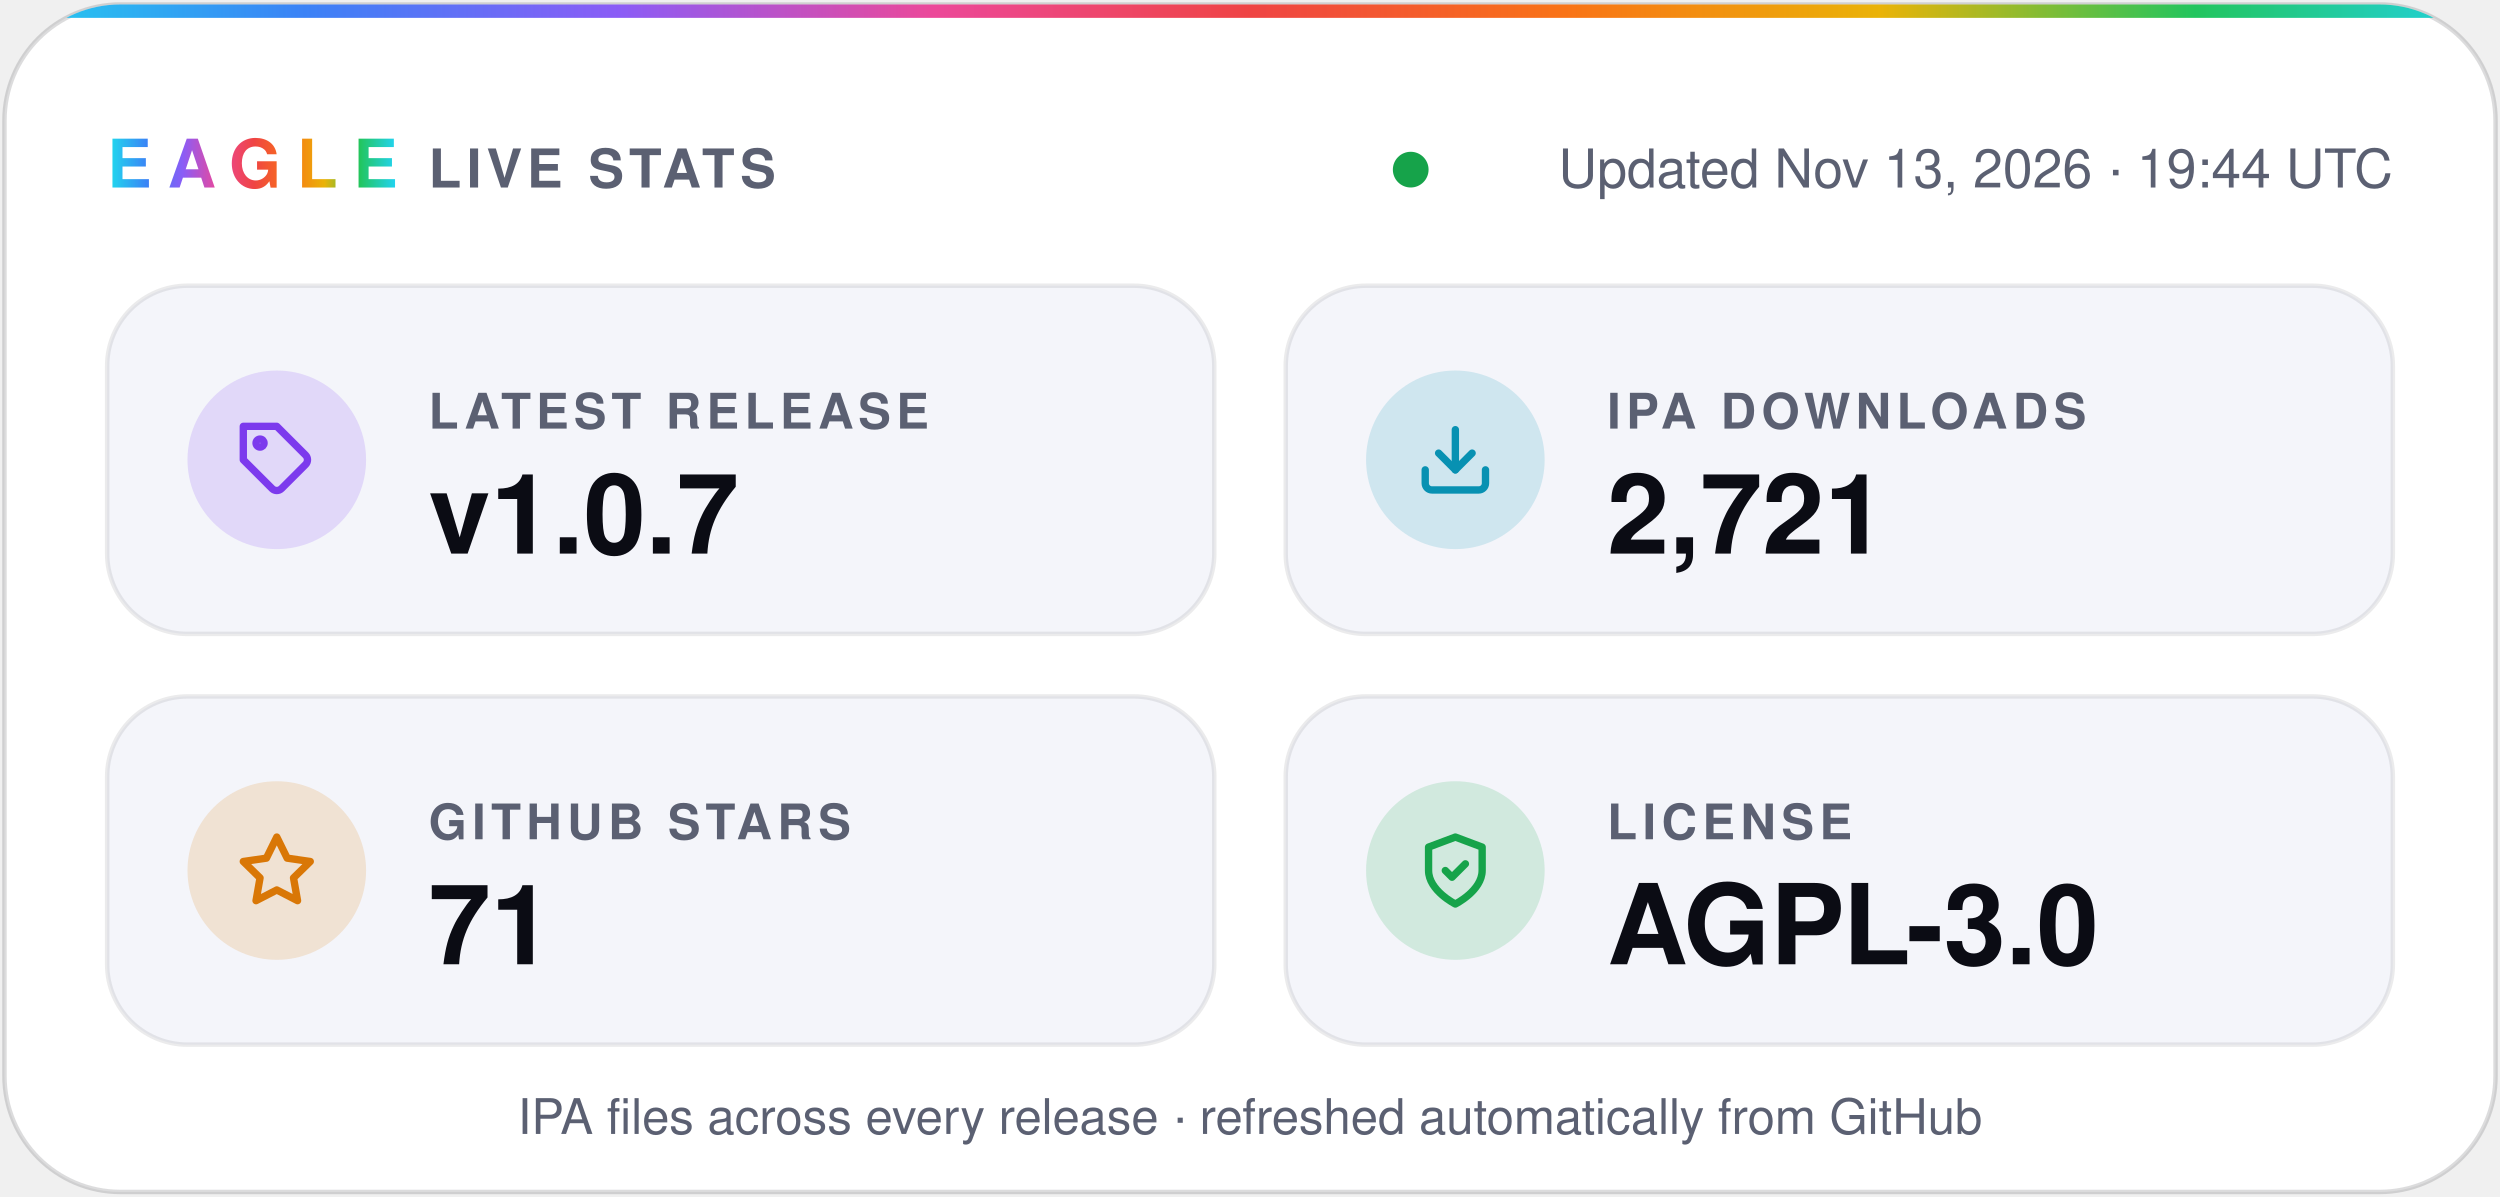
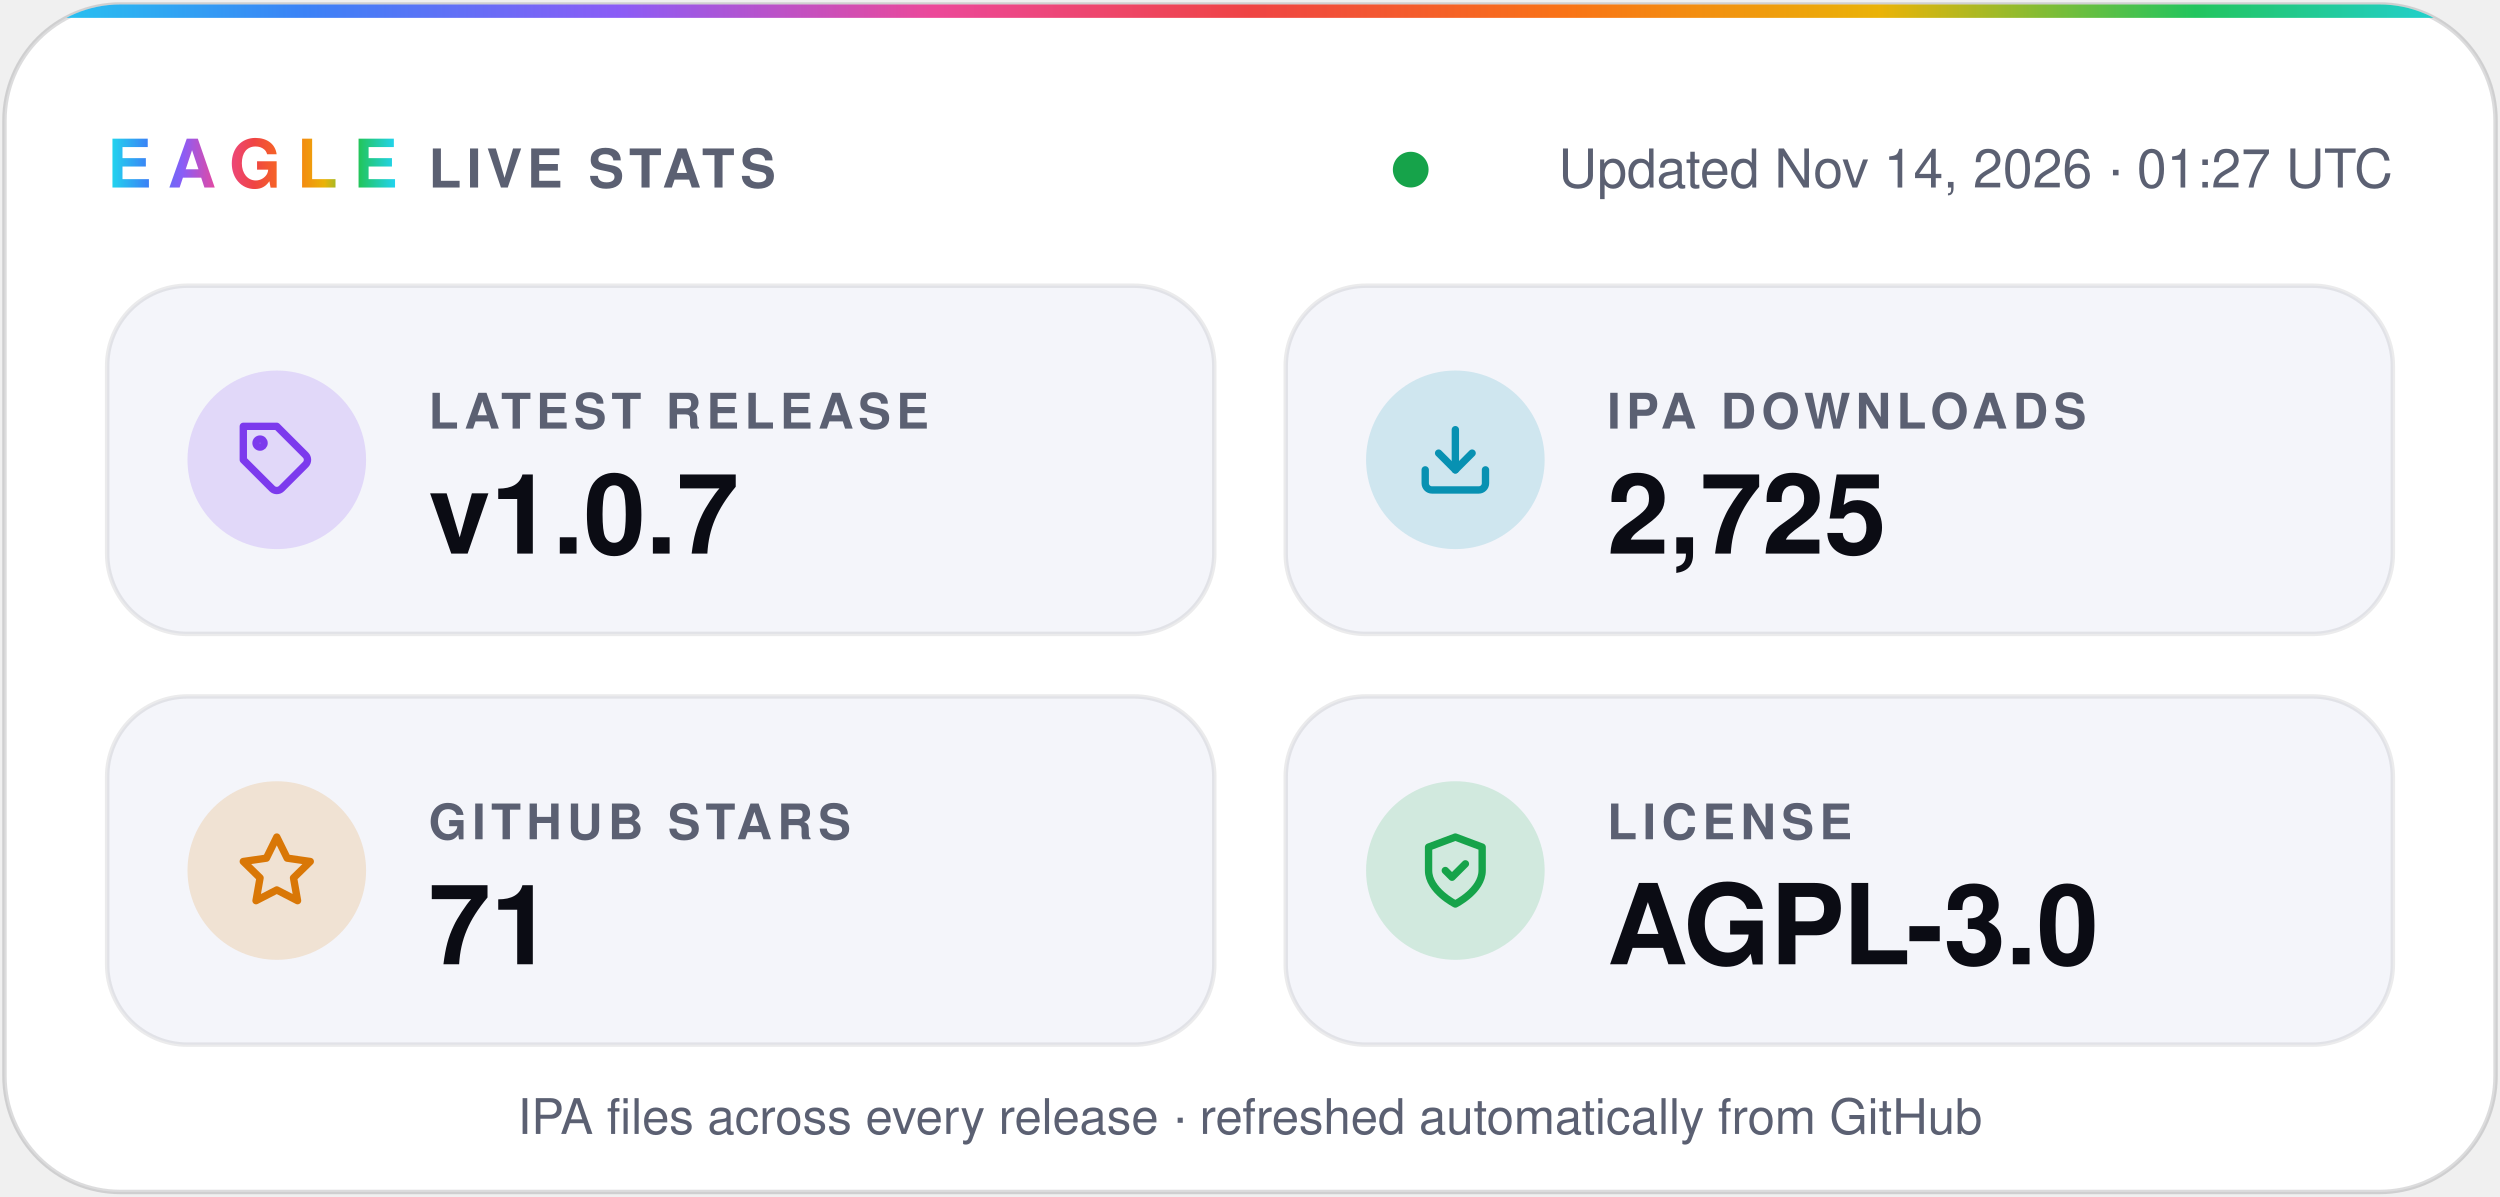
- <svg xmlns="http://www.w3.org/2000/svg" width="560" height="268" viewBox="0 0 560 268" role="img" aria-label="Eagle v1.0.7 · 2,721 IPA downloads · 71 stars · AGPL-3.0">
+ <svg xmlns="http://www.w3.org/2000/svg" width="560" height="268" viewBox="0 0 560 268" role="img" aria-label="Eagle v1.0.7 · 2,725 IPA downloads · 71 stars · AGPL-3.0">
  <defs>
    <linearGradient id="spectrum" x1="0%" y1="0%" x2="100%" y2="0%">
      <stop offset="0.0%" stop-color="#22d3ee" />
      <stop offset="12.5%" stop-color="#3b82f6" />
      <stop offset="25.0%" stop-color="#8b5cf6" />
      <stop offset="37.5%" stop-color="#ec4899" />
      <stop offset="50.0%" stop-color="#ef4444" />
      <stop offset="62.5%" stop-color="#f97316" />
      <stop offset="75.0%" stop-color="#eab308" />
      <stop offset="87.5%" stop-color="#22c55e" />
      <stop offset="100.0%" stop-color="#22d3ee" />
    </linearGradient>
    <clipPath id="card">
      <rect x="1" y="1" width="558" height="266" rx="26" />
    </clipPath>
  </defs>
  <g font-family="-apple-system, BlinkMacSystemFont, 'SF Pro Display', 'Segoe UI', Helvetica, Arial, sans-serif">
    <rect x="1" y="1" width="558" height="266" rx="26" fill="#ffffff" stroke="#0b0c1424" />
    <rect width="560" height="4" fill="url(#spectrum)" clip-path="url(#card)" />
    <text x="24" y="42" fill="url(#spectrum)" font-size="15" font-weight="800" letter-spacing="3.5">EAGLE</text>
    <text x="96" y="42" fill="#5b6072" font-size="12" font-weight="600" letter-spacing="1.2">LIVE STATS</text>
    <circle cx="316.0" cy="38" r="4" fill="#16a34a" />
-     <text x="536" y="42" fill="#5b6072" font-size="12" text-anchor="end">Updated Nov 13, 2026 · 19:44 UTC</text>
+     <text x="536" y="42" fill="#5b6072" font-size="12" text-anchor="end">Updated Nov 14, 2026 · 01:27 UTC</text>
    <rect x="24" y="64" width="248" height="78" rx="18" fill="#f4f5fa" stroke="#0b0c1414" />
    <circle cx="62" cy="103" r="20" fill="#7c3aed" fill-opacity="0.16" />
    <g transform="translate(53 94) scale(0.75)" fill="none" stroke="#7c3aed" stroke-width="2.2" stroke-linecap="round" stroke-linejoin="round">
      <path d="M20.6 13.4 13.4 20.6a2 2 0 0 1-2.8 0L2 12V2h10l8.6 8.6a2 2 0 0 1 0 2.8z" />
      <circle cx="7" cy="7" r="1.2" />
    </g>
    <text x="96" y="96" fill="#5b6072" font-size="11" font-weight="600" letter-spacing="1.2">LATEST RELEASE</text>
    <text x="96" y="124" fill="#0b0c14" font-size="25" font-weight="700">v1.0.7</text>
    <rect x="288" y="64" width="248" height="78" rx="18" fill="#f4f5fa" stroke="#0b0c1414" />
    <circle cx="326" cy="103" r="20" fill="#0891b2" fill-opacity="0.16" />
    <g transform="translate(317 94) scale(0.75)" fill="none" stroke="#0891b2" stroke-width="2.2" stroke-linecap="round" stroke-linejoin="round">
      <path d="M21 15v4a2 2 0 0 1-2 2H5a2 2 0 0 1-2-2v-4" />
      <path d="m7 10 5 5 5-5" />
      <path d="M12 15V3" />
    </g>
    <text x="360" y="96" fill="#5b6072" font-size="11" font-weight="600" letter-spacing="1.2">IPA DOWNLOADS</text>
-     <text x="360" y="124" fill="#0b0c14" font-size="25" font-weight="700">2,721</text>
+     <text x="360" y="124" fill="#0b0c14" font-size="25" font-weight="700">2,725</text>
    <rect x="24" y="156" width="248" height="78" rx="18" fill="#f4f5fa" stroke="#0b0c1414" />
    <circle cx="62" cy="195" r="20" fill="#d97706" fill-opacity="0.16" />
    <g transform="translate(53 186) scale(0.75)" fill="none" stroke="#d97706" stroke-width="2.2" stroke-linecap="round" stroke-linejoin="round">
      <path d="m12 2 3.1 6.3 6.9 1-5 4.9 1.2 6.8-6.2-3.2-6.2 3.2L7 14.2 2 9.3l6.9-1z" />
    </g>
    <text x="96" y="188" fill="#5b6072" font-size="11" font-weight="600" letter-spacing="1.2">GITHUB STARS</text>
    <text x="96" y="216" fill="#0b0c14" font-size="25" font-weight="700">71</text>
    <rect x="288" y="156" width="248" height="78" rx="18" fill="#f4f5fa" stroke="#0b0c1414" />
    <circle cx="326" cy="195" r="20" fill="#16a34a" fill-opacity="0.16" />
    <g transform="translate(317 186) scale(0.75)" fill="none" stroke="#16a34a" stroke-width="2.2" stroke-linecap="round" stroke-linejoin="round">
      <path d="M12 22s8-4 8-10V5l-8-3-8 3v7c0 6 8 10 8 10z" />
      <path d="m9 12 2 2 4-4" />
    </g>
    <text x="360" y="188" fill="#5b6072" font-size="11" font-weight="600" letter-spacing="1.2">LICENSE</text>
    <text x="360" y="216" fill="#0b0c14" font-size="25" font-weight="700">AGPL-3.0</text>
    <text x="280" y="254" fill="#5b6072" font-size="11" text-anchor="middle">IPA files across every release · refreshed automatically from GitHub</text>
  </g>
</svg>
